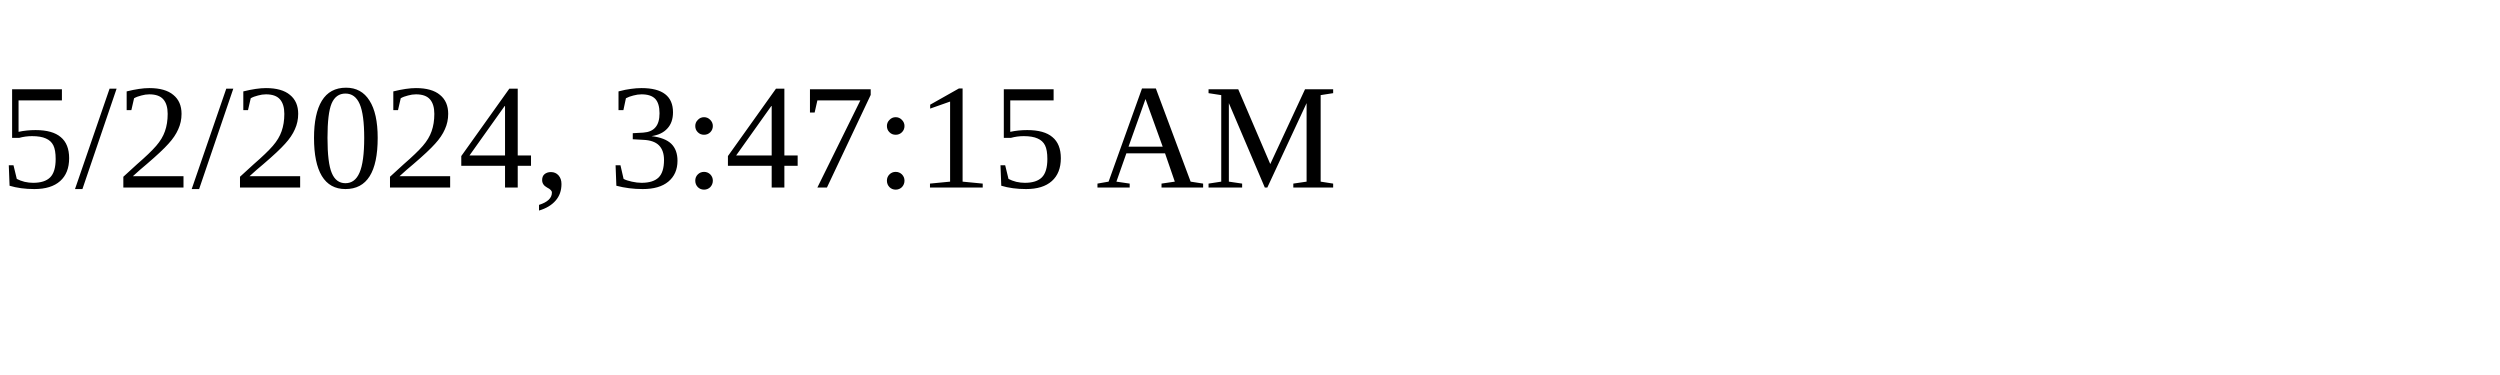
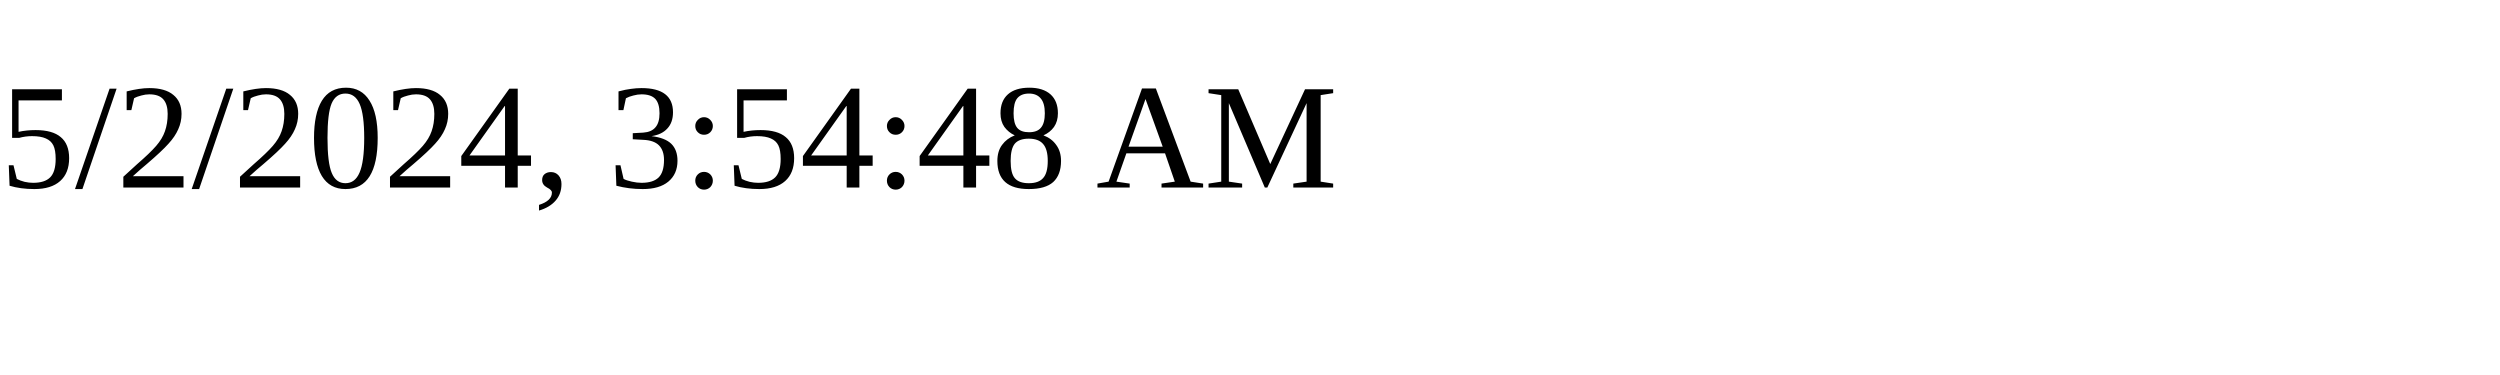
<svg xmlns="http://www.w3.org/2000/svg" height="30" width="200">
-   <text x="0" y="15">5/2/2024, 3:47:15 AM</text>
+   <text x="0" y="15">5/2/2024, 3:54:48 AM</text>
</svg>
